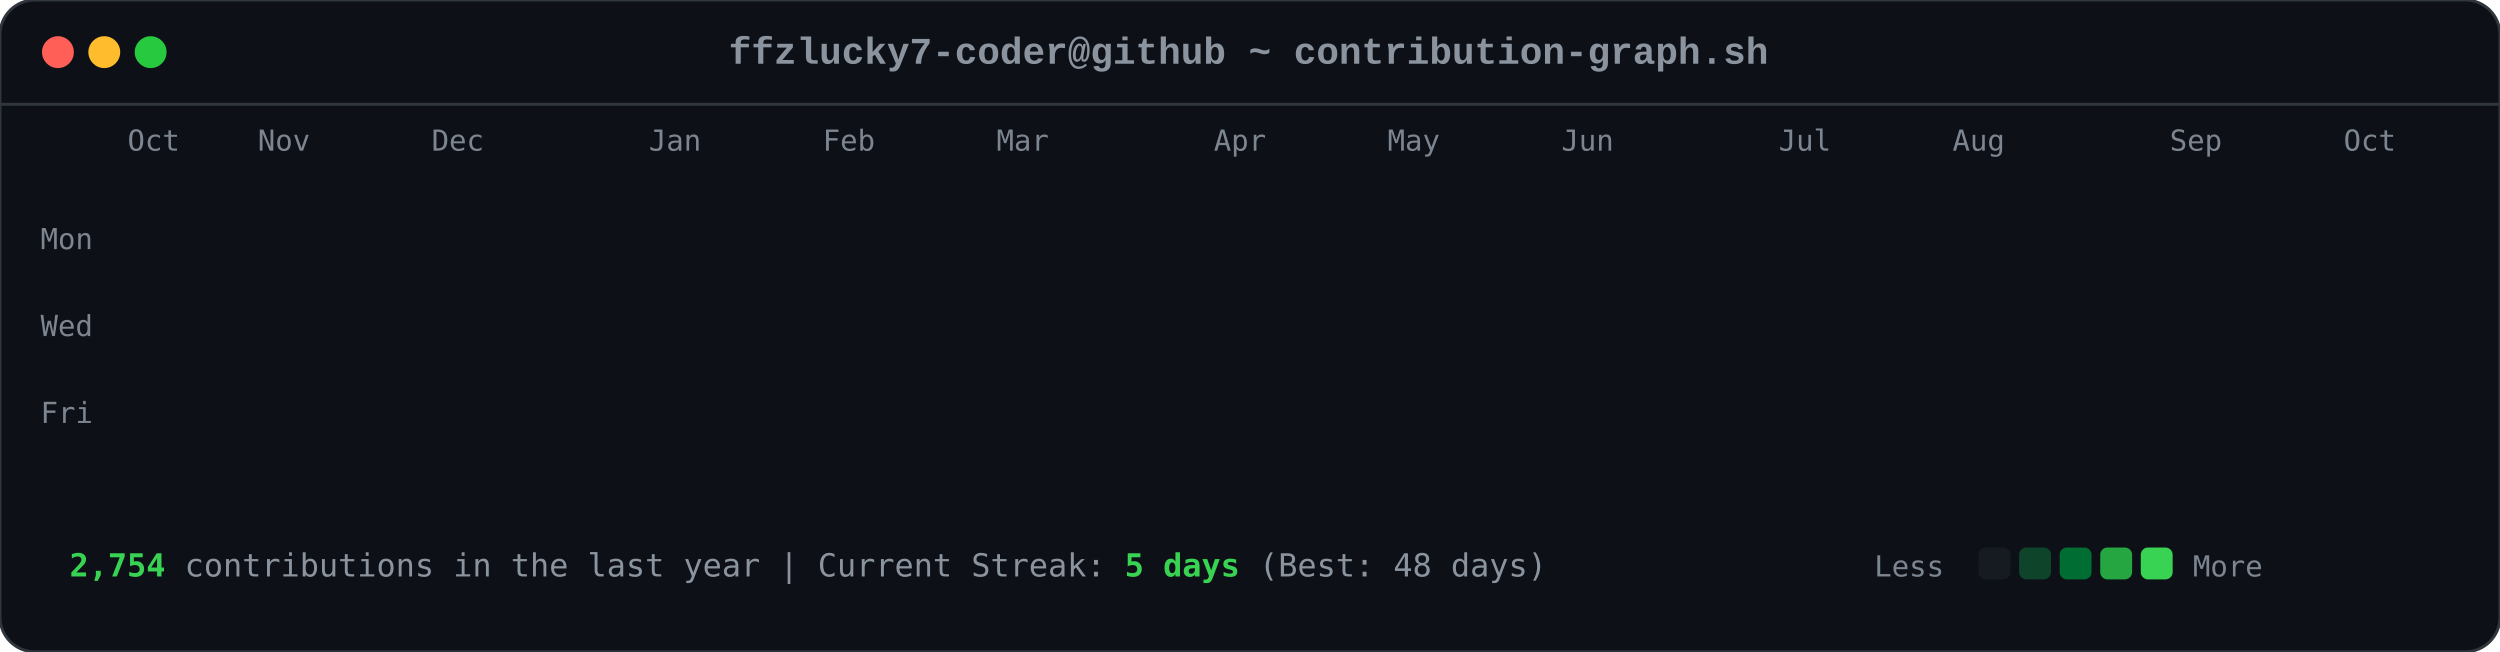
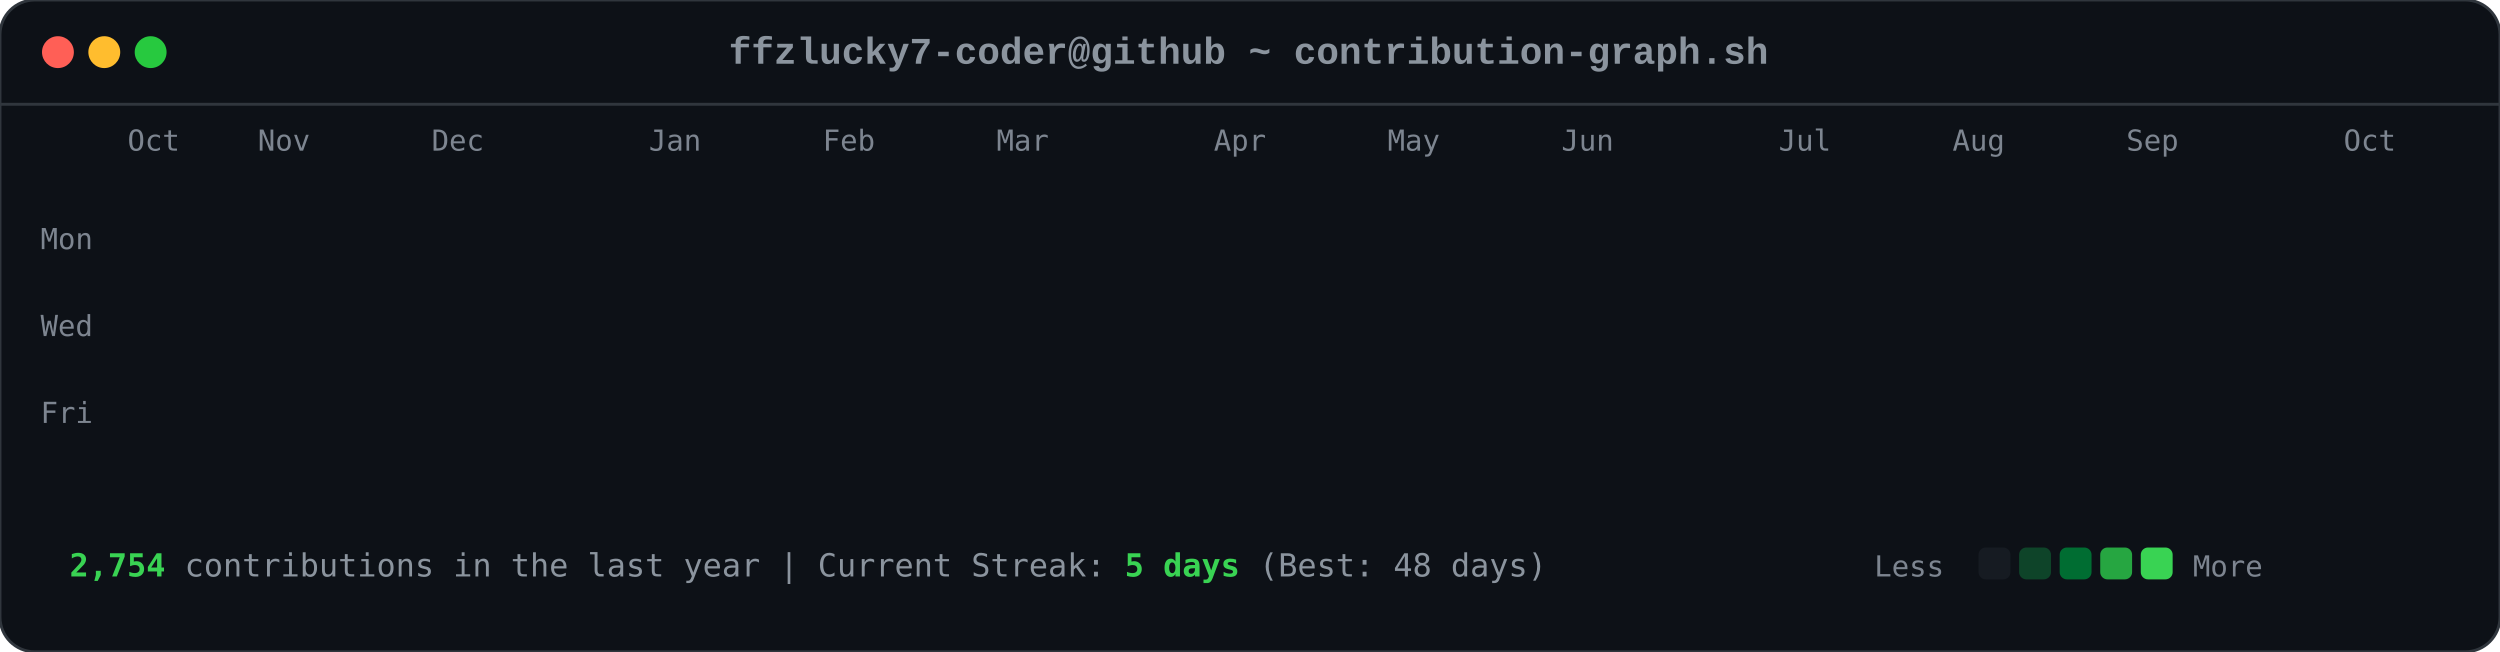
<svg xmlns="http://www.w3.org/2000/svg" viewBox="0 0 863 225" width="863" height="225">
  <style>

        .card-bg { fill: #0d1117; rx: 12px; ry: 12px; stroke: #30363d; stroke-width: 1px; }
        .font-mono { font-family: ui-monospace, SFMono-Regular, Consolas, 'Liberation Mono', Menlo, monospace; }
        .header-title { font-size: 13px; fill: #8b949e; font-weight: 600; }
        .axis-label { font-size: 10px; fill: #7d8590; font-family: ui-monospace, SFMono-Regular, Consolas, monospace; }
        .footer-text { font-size: 11px; fill: #8b949e; font-family: ui-monospace, SFMono-Regular, Consolas, monospace; }
        .stat-highlight { fill: #39d353; font-weight: 700; }
        
        .dot { rx: 6px; ry: 6px; }
        .dot-red { fill: #ff5f56; }
        .dot-yellow { fill: #ffbd2e; }
        .dot-green { fill: #27c93f; }
        
        .day-box {
            rx: 2.5px;
            ry: 2.5px;
            opacity: 0;
            animation: diagReveal 0.6s cubic-bezier(0.16, 1, 0.3, 1) forwards;
        }
        
        @keyframes diagReveal {
            0% { opacity: 0; transform: scale(0.2) translateY(-12px); }
            60% { opacity: 0.8; transform: scale(1.1) translateY(2px); }
            100% { opacity: 1; transform: scale(1) translateY(0); }
        }
    
</style>
  <rect width="863" height="225" class="card-bg" />
  <circle cx="20" cy="18" r="5.5" class="dot dot-red" />
  <circle cx="36" cy="18" r="5.5" class="dot dot-yellow" />
  <circle cx="52" cy="18" r="5.5" class="dot dot-green" />
  <text x="431" y="22" text-anchor="middle" class="font-mono header-title">ffzlucky7-coder@github ~ contribution-graph.sh</text>
  <line x1="0" y1="36" x2="863" y2="36" stroke="#30363d" stroke-width="1" />
  <text x="44" y="52" class="axis-label">Oct</text>
  <text x="89" y="52" class="axis-label">Nov</text>
  <text x="149" y="52" class="axis-label">Dec</text>
  <text x="224" y="52" class="axis-label">Jan</text>
  <text x="284" y="52" class="axis-label">Feb</text>
  <text x="344" y="52" class="axis-label">Mar</text>
  <text x="419" y="52" class="axis-label">Apr</text>
  <text x="479" y="52" class="axis-label">May</text>
  <text x="539" y="52" class="axis-label">Jun</text>
  <text x="614" y="52" class="axis-label">Jul</text>
  <text x="674" y="52" class="axis-label">Aug</text>
-   <text x="749" y="52" class="axis-label">Sep</text>
+   <text x="734" y="52" class="axis-label">Sep</text>
  <text x="809" y="52" class="axis-label">Oct</text>
  <text x="14" y="86" class="axis-label">Mon</text>
  <text x="14" y="116" class="axis-label">Wed</text>
  <text x="14" y="146" class="axis-label">Fri</text>
  <rect x="44" y="62" width="11" height="11" fill="#0e4429" class="day-box" style="animation-delay: 0.2s;" />
  <rect x="44" y="77" width="11" height="11" fill="#0e4429" class="day-box" style="animation-delay: 0.24s;" />
  <rect x="44" y="92" width="11" height="11" fill="#39d353" class="day-box" style="animation-delay: 0.28s;" />
  <rect x="44" y="107" width="11" height="11" fill="#0e4429" class="day-box" style="animation-delay: 0.32s;" />
  <rect x="44" y="122" width="11" height="11" fill="#26a641" class="day-box" style="animation-delay: 0.36s;" />
  <rect x="44" y="137" width="11" height="11" fill="#26a641" class="day-box" style="animation-delay: 0.4s;" />
  <rect x="44" y="152" width="11" height="11" fill="#26a641" class="day-box" style="animation-delay: 0.44s;" />
  <rect x="59" y="62" width="11" height="11" fill="#0e4429" class="day-box" style="animation-delay: 0.25s;" />
  <rect x="59" y="77" width="11" height="11" fill="#0e4429" class="day-box" style="animation-delay: 0.29s;" />
  <rect x="59" y="92" width="11" height="11" fill="#006d32" class="day-box" style="animation-delay: 0.33s;" />
  <rect x="59" y="107" width="11" height="11" fill="#161b22" class="day-box" style="animation-delay: 0.37s;" />
  <rect x="59" y="122" width="11" height="11" fill="#39d353" class="day-box" style="animation-delay: 0.41s;" />
  <rect x="59" y="137" width="11" height="11" fill="#69f0a0" class="day-box" style="animation-delay: 0.45s;" />
  <rect x="59" y="152" width="11" height="11" fill="#006d32" class="day-box" style="animation-delay: 0.49s;" />
  <rect x="74" y="62" width="11" height="11" fill="#26a641" class="day-box" style="animation-delay: 0.3s;" />
  <rect x="74" y="77" width="11" height="11" fill="#39d353" class="day-box" style="animation-delay: 0.34s;" />
  <rect x="74" y="92" width="11" height="11" fill="#161b22" class="day-box" style="animation-delay: 0.38s;" />
  <rect x="74" y="107" width="11" height="11" fill="#161b22" class="day-box" style="animation-delay: 0.42s;" />
  <rect x="74" y="122" width="11" height="11" fill="#006d32" class="day-box" style="animation-delay: 0.46s;" />
  <rect x="74" y="137" width="11" height="11" fill="#006d32" class="day-box" style="animation-delay: 0.5s;" />
  <rect x="74" y="152" width="11" height="11" fill="#26a641" class="day-box" style="animation-delay: 0.54s;" />
  <rect x="89" y="62" width="11" height="11" fill="#0e4429" class="day-box" style="animation-delay: 0.35s;" />
  <rect x="89" y="77" width="11" height="11" fill="#006d32" class="day-box" style="animation-delay: 0.39s;" />
  <rect x="89" y="92" width="11" height="11" fill="#39d353" class="day-box" style="animation-delay: 0.43s;" />
  <rect x="89" y="107" width="11" height="11" fill="#0e4429" class="day-box" style="animation-delay: 0.47s;" />
  <rect x="89" y="122" width="11" height="11" fill="#0e4429" class="day-box" style="animation-delay: 0.51s;" />
  <rect x="89" y="137" width="11" height="11" fill="#006d32" class="day-box" style="animation-delay: 0.55s;" />
  <rect x="89" y="152" width="11" height="11" fill="#0e4429" class="day-box" style="animation-delay: 0.59s;" />
  <rect x="104" y="62" width="11" height="11" fill="#006d32" class="day-box" style="animation-delay: 0.4s;" />
  <rect x="104" y="77" width="11" height="11" fill="#69f0a0" class="day-box" style="animation-delay: 0.44s;" />
  <rect x="104" y="92" width="11" height="11" fill="#0e4429" class="day-box" style="animation-delay: 0.48s;" />
  <rect x="104" y="107" width="11" height="11" fill="#161b22" class="day-box" style="animation-delay: 0.52s;" />
  <rect x="104" y="122" width="11" height="11" fill="#0e4429" class="day-box" style="animation-delay: 0.56s;" />
  <rect x="104" y="137" width="11" height="11" fill="#006d32" class="day-box" style="animation-delay: 0.6s;" />
  <rect x="104" y="152" width="11" height="11" fill="#69f0a0" class="day-box" style="animation-delay: 0.64s;" />
  <rect x="119" y="62" width="11" height="11" fill="#0e4429" class="day-box" style="animation-delay: 0.45s;" />
  <rect x="119" y="77" width="11" height="11" fill="#006d32" class="day-box" style="animation-delay: 0.49s;" />
  <rect x="119" y="92" width="11" height="11" fill="#006d32" class="day-box" style="animation-delay: 0.53s;" />
  <rect x="119" y="107" width="11" height="11" fill="#161b22" class="day-box" style="animation-delay: 0.57s;" />
  <rect x="119" y="122" width="11" height="11" fill="#26a641" class="day-box" style="animation-delay: 0.61s;" />
  <rect x="119" y="137" width="11" height="11" fill="#161b22" class="day-box" style="animation-delay: 0.65s;" />
  <rect x="119" y="152" width="11" height="11" fill="#26a641" class="day-box" style="animation-delay: 0.69s;" />
  <rect x="134" y="62" width="11" height="11" fill="#39d353" class="day-box" style="animation-delay: 0.5s;" />
  <rect x="134" y="77" width="11" height="11" fill="#006d32" class="day-box" style="animation-delay: 0.54s;" />
  <rect x="134" y="92" width="11" height="11" fill="#161b22" class="day-box" style="animation-delay: 0.58s;" />
  <rect x="134" y="107" width="11" height="11" fill="#161b22" class="day-box" style="animation-delay: 0.62s;" />
  <rect x="134" y="122" width="11" height="11" fill="#161b22" class="day-box" style="animation-delay: 0.66s;" />
  <rect x="134" y="137" width="11" height="11" fill="#0e4429" class="day-box" style="animation-delay: 0.7s;" />
  <rect x="134" y="152" width="11" height="11" fill="#006d32" class="day-box" style="animation-delay: 0.74s;" />
  <rect x="149" y="62" width="11" height="11" fill="#161b22" class="day-box" style="animation-delay: 0.55s;" />
  <rect x="149" y="77" width="11" height="11" fill="#0e4429" class="day-box" style="animation-delay: 0.59s;" />
  <rect x="149" y="92" width="11" height="11" fill="#161b22" class="day-box" style="animation-delay: 0.63s;" />
  <rect x="149" y="107" width="11" height="11" fill="#26a641" class="day-box" style="animation-delay: 0.67s;" />
  <rect x="149" y="122" width="11" height="11" fill="#161b22" class="day-box" style="animation-delay: 0.71s;" />
  <rect x="149" y="137" width="11" height="11" fill="#161b22" class="day-box" style="animation-delay: 0.75s;" />
  <rect x="149" y="152" width="11" height="11" fill="#26a641" class="day-box" style="animation-delay: 0.79s;" />
  <rect x="164" y="62" width="11" height="11" fill="#26a641" class="day-box" style="animation-delay: 0.6s;" />
  <rect x="164" y="77" width="11" height="11" fill="#26a641" class="day-box" style="animation-delay: 0.64s;" />
  <rect x="164" y="92" width="11" height="11" fill="#0e4429" class="day-box" style="animation-delay: 0.68s;" />
  <rect x="164" y="107" width="11" height="11" fill="#006d32" class="day-box" style="animation-delay: 0.72s;" />
  <rect x="164" y="122" width="11" height="11" fill="#26a641" class="day-box" style="animation-delay: 0.76s;" />
  <rect x="164" y="137" width="11" height="11" fill="#69f0a0" class="day-box" style="animation-delay: 0.8s;" />
  <rect x="164" y="152" width="11" height="11" fill="#006d32" class="day-box" style="animation-delay: 0.84s;" />
  <rect x="179" y="62" width="11" height="11" fill="#0e4429" class="day-box" style="animation-delay: 0.65s;" />
  <rect x="179" y="77" width="11" height="11" fill="#006d32" class="day-box" style="animation-delay: 0.69s;" />
  <rect x="179" y="92" width="11" height="11" fill="#0e4429" class="day-box" style="animation-delay: 0.73s;" />
  <rect x="179" y="107" width="11" height="11" fill="#006d32" class="day-box" style="animation-delay: 0.77s;" />
  <rect x="179" y="122" width="11" height="11" fill="#69f0a0" class="day-box" style="animation-delay: 0.81s;" />
  <rect x="179" y="137" width="11" height="11" fill="#26a641" class="day-box" style="animation-delay: 0.85s;" />
  <rect x="179" y="152" width="11" height="11" fill="#0e4429" class="day-box" style="animation-delay: 0.89s;" />
  <rect x="194" y="62" width="11" height="11" fill="#0e4429" class="day-box" style="animation-delay: 0.7s;" />
  <rect x="194" y="77" width="11" height="11" fill="#69f0a0" class="day-box" style="animation-delay: 0.74s;" />
  <rect x="194" y="92" width="11" height="11" fill="#39d353" class="day-box" style="animation-delay: 0.78s;" />
  <rect x="194" y="107" width="11" height="11" fill="#69f0a0" class="day-box" style="animation-delay: 0.82s;" />
  <rect x="194" y="122" width="11" height="11" fill="#161b22" class="day-box" style="animation-delay: 0.86s;" />
  <rect x="194" y="137" width="11" height="11" fill="#161b22" class="day-box" style="animation-delay: 0.9s;" />
  <rect x="194" y="152" width="11" height="11" fill="#161b22" class="day-box" style="animation-delay: 0.94s;" />
  <rect x="209" y="62" width="11" height="11" fill="#006d32" class="day-box" style="animation-delay: 0.75s;" />
  <rect x="209" y="77" width="11" height="11" fill="#161b22" class="day-box" style="animation-delay: 0.79s;" />
  <rect x="209" y="92" width="11" height="11" fill="#161b22" class="day-box" style="animation-delay: 0.83s;" />
  <rect x="209" y="107" width="11" height="11" fill="#0e4429" class="day-box" style="animation-delay: 0.87s;" />
  <rect x="209" y="122" width="11" height="11" fill="#39d353" class="day-box" style="animation-delay: 0.91s;" />
  <rect x="209" y="137" width="11" height="11" fill="#26a641" class="day-box" style="animation-delay: 0.95s;" />
  <rect x="209" y="152" width="11" height="11" fill="#006d32" class="day-box" style="animation-delay: 0.99s;" />
  <rect x="224" y="62" width="11" height="11" fill="#26a641" class="day-box" style="animation-delay: 0.8s;" />
  <rect x="224" y="77" width="11" height="11" fill="#26a641" class="day-box" style="animation-delay: 0.84s;" />
  <rect x="224" y="92" width="11" height="11" fill="#26a641" class="day-box" style="animation-delay: 0.88s;" />
  <rect x="224" y="107" width="11" height="11" fill="#0e4429" class="day-box" style="animation-delay: 0.92s;" />
  <rect x="224" y="122" width="11" height="11" fill="#69f0a0" class="day-box" style="animation-delay: 0.96s;" />
  <rect x="224" y="137" width="11" height="11" fill="#0e4429" class="day-box" style="animation-delay: 1.0s;" />
  <rect x="224" y="152" width="11" height="11" fill="#26a641" class="day-box" style="animation-delay: 1.04s;" />
  <rect x="239" y="62" width="11" height="11" fill="#161b22" class="day-box" style="animation-delay: 0.85s;" />
  <rect x="239" y="77" width="11" height="11" fill="#26a641" class="day-box" style="animation-delay: 0.89s;" />
  <rect x="239" y="92" width="11" height="11" fill="#0e4429" class="day-box" style="animation-delay: 0.93s;" />
  <rect x="239" y="107" width="11" height="11" fill="#69f0a0" class="day-box" style="animation-delay: 0.97s;" />
  <rect x="239" y="122" width="11" height="11" fill="#26a641" class="day-box" style="animation-delay: 1.01s;" />
  <rect x="239" y="137" width="11" height="11" fill="#006d32" class="day-box" style="animation-delay: 1.05s;" />
  <rect x="239" y="152" width="11" height="11" fill="#006d32" class="day-box" style="animation-delay: 1.09s;" />
  <rect x="254" y="62" width="11" height="11" fill="#161b22" class="day-box" style="animation-delay: 0.9s;" />
  <rect x="254" y="77" width="11" height="11" fill="#0e4429" class="day-box" style="animation-delay: 0.94s;" />
  <rect x="254" y="92" width="11" height="11" fill="#69f0a0" class="day-box" style="animation-delay: 0.98s;" />
  <rect x="254" y="107" width="11" height="11" fill="#26a641" class="day-box" style="animation-delay: 1.02s;" />
  <rect x="254" y="122" width="11" height="11" fill="#161b22" class="day-box" style="animation-delay: 1.06s;" />
  <rect x="254" y="137" width="11" height="11" fill="#0e4429" class="day-box" style="animation-delay: 1.1s;" />
  <rect x="254" y="152" width="11" height="11" fill="#0e4429" class="day-box" style="animation-delay: 1.14s;" />
  <rect x="269" y="62" width="11" height="11" fill="#26a641" class="day-box" style="animation-delay: 0.95s;" />
  <rect x="269" y="77" width="11" height="11" fill="#39d353" class="day-box" style="animation-delay: 0.99s;" />
  <rect x="269" y="92" width="11" height="11" fill="#69f0a0" class="day-box" style="animation-delay: 1.03s;" />
  <rect x="269" y="107" width="11" height="11" fill="#006d32" class="day-box" style="animation-delay: 1.07s;" />
  <rect x="269" y="122" width="11" height="11" fill="#006d32" class="day-box" style="animation-delay: 1.11s;" />
  <rect x="269" y="137" width="11" height="11" fill="#006d32" class="day-box" style="animation-delay: 1.15s;" />
  <rect x="269" y="152" width="11" height="11" fill="#006d32" class="day-box" style="animation-delay: 1.19s;" />
  <rect x="284" y="62" width="11" height="11" fill="#69f0a0" class="day-box" style="animation-delay: 1.0s;" />
  <rect x="284" y="77" width="11" height="11" fill="#39d353" class="day-box" style="animation-delay: 1.04s;" />
  <rect x="284" y="92" width="11" height="11" fill="#0e4429" class="day-box" style="animation-delay: 1.08s;" />
  <rect x="284" y="107" width="11" height="11" fill="#161b22" class="day-box" style="animation-delay: 1.12s;" />
  <rect x="284" y="122" width="11" height="11" fill="#39d353" class="day-box" style="animation-delay: 1.16s;" />
  <rect x="284" y="137" width="11" height="11" fill="#006d32" class="day-box" style="animation-delay: 1.2s;" />
  <rect x="284" y="152" width="11" height="11" fill="#26a641" class="day-box" style="animation-delay: 1.24s;" />
  <rect x="299" y="62" width="11" height="11" fill="#161b22" class="day-box" style="animation-delay: 1.05s;" />
  <rect x="299" y="77" width="11" height="11" fill="#69f0a0" class="day-box" style="animation-delay: 1.09s;" />
  <rect x="299" y="92" width="11" height="11" fill="#161b22" class="day-box" style="animation-delay: 1.13s;" />
  <rect x="299" y="107" width="11" height="11" fill="#161b22" class="day-box" style="animation-delay: 1.17s;" />
  <rect x="299" y="122" width="11" height="11" fill="#39d353" class="day-box" style="animation-delay: 1.21s;" />
  <rect x="299" y="137" width="11" height="11" fill="#69f0a0" class="day-box" style="animation-delay: 1.25s;" />
  <rect x="299" y="152" width="11" height="11" fill="#39d353" class="day-box" style="animation-delay: 1.29s;" />
  <rect x="314" y="62" width="11" height="11" fill="#39d353" class="day-box" style="animation-delay: 1.1s;" />
  <rect x="314" y="77" width="11" height="11" fill="#0e4429" class="day-box" style="animation-delay: 1.14s;" />
  <rect x="314" y="92" width="11" height="11" fill="#39d353" class="day-box" style="animation-delay: 1.18s;" />
  <rect x="314" y="107" width="11" height="11" fill="#39d353" class="day-box" style="animation-delay: 1.22s;" />
  <rect x="314" y="122" width="11" height="11" fill="#26a641" class="day-box" style="animation-delay: 1.26s;" />
  <rect x="314" y="137" width="11" height="11" fill="#39d353" class="day-box" style="animation-delay: 1.3s;" />
  <rect x="314" y="152" width="11" height="11" fill="#26a641" class="day-box" style="animation-delay: 1.34s;" />
  <rect x="329" y="62" width="11" height="11" fill="#161b22" class="day-box" style="animation-delay: 1.15s;" />
  <rect x="329" y="77" width="11" height="11" fill="#69f0a0" class="day-box" style="animation-delay: 1.19s;" />
  <rect x="329" y="92" width="11" height="11" fill="#69f0a0" class="day-box" style="animation-delay: 1.23s;" />
  <rect x="329" y="107" width="11" height="11" fill="#006d32" class="day-box" style="animation-delay: 1.27s;" />
  <rect x="329" y="122" width="11" height="11" fill="#69f0a0" class="day-box" style="animation-delay: 1.31s;" />
  <rect x="329" y="137" width="11" height="11" fill="#26a641" class="day-box" style="animation-delay: 1.35s;" />
  <rect x="329" y="152" width="11" height="11" fill="#006d32" class="day-box" style="animation-delay: 1.39s;" />
  <rect x="344" y="62" width="11" height="11" fill="#0e4429" class="day-box" style="animation-delay: 1.2s;" />
  <rect x="344" y="77" width="11" height="11" fill="#26a641" class="day-box" style="animation-delay: 1.24s;" />
  <rect x="344" y="92" width="11" height="11" fill="#006d32" class="day-box" style="animation-delay: 1.28s;" />
  <rect x="344" y="107" width="11" height="11" fill="#006d32" class="day-box" style="animation-delay: 1.32s;" />
  <rect x="344" y="122" width="11" height="11" fill="#0e4429" class="day-box" style="animation-delay: 1.36s;" />
  <rect x="344" y="137" width="11" height="11" fill="#69f0a0" class="day-box" style="animation-delay: 1.4s;" />
  <rect x="344" y="152" width="11" height="11" fill="#39d353" class="day-box" style="animation-delay: 1.44s;" />
  <rect x="359" y="62" width="11" height="11" fill="#006d32" class="day-box" style="animation-delay: 1.25s;" />
  <rect x="359" y="77" width="11" height="11" fill="#006d32" class="day-box" style="animation-delay: 1.29s;" />
  <rect x="359" y="92" width="11" height="11" fill="#39d353" class="day-box" style="animation-delay: 1.33s;" />
  <rect x="359" y="107" width="11" height="11" fill="#006d32" class="day-box" style="animation-delay: 1.37s;" />
  <rect x="359" y="122" width="11" height="11" fill="#69f0a0" class="day-box" style="animation-delay: 1.41s;" />
  <rect x="359" y="137" width="11" height="11" fill="#006d32" class="day-box" style="animation-delay: 1.45s;" />
  <rect x="359" y="152" width="11" height="11" fill="#0e4429" class="day-box" style="animation-delay: 1.49s;" />
  <rect x="374" y="62" width="11" height="11" fill="#39d353" class="day-box" style="animation-delay: 1.3s;" />
  <rect x="374" y="77" width="11" height="11" fill="#26a641" class="day-box" style="animation-delay: 1.34s;" />
  <rect x="374" y="92" width="11" height="11" fill="#006d32" class="day-box" style="animation-delay: 1.38s;" />
  <rect x="374" y="107" width="11" height="11" fill="#26a641" class="day-box" style="animation-delay: 1.42s;" />
  <rect x="374" y="122" width="11" height="11" fill="#161b22" class="day-box" style="animation-delay: 1.46s;" />
  <rect x="374" y="137" width="11" height="11" fill="#161b22" class="day-box" style="animation-delay: 1.5s;" />
  <rect x="374" y="152" width="11" height="11" fill="#161b22" class="day-box" style="animation-delay: 1.54s;" />
  <rect x="389" y="62" width="11" height="11" fill="#006d32" class="day-box" style="animation-delay: 1.35s;" />
  <rect x="389" y="77" width="11" height="11" fill="#006d32" class="day-box" style="animation-delay: 1.39s;" />
  <rect x="389" y="92" width="11" height="11" fill="#39d353" class="day-box" style="animation-delay: 1.43s;" />
  <rect x="389" y="107" width="11" height="11" fill="#161b22" class="day-box" style="animation-delay: 1.47s;" />
  <rect x="389" y="122" width="11" height="11" fill="#161b22" class="day-box" style="animation-delay: 1.51s;" />
  <rect x="389" y="137" width="11" height="11" fill="#26a641" class="day-box" style="animation-delay: 1.55s;" />
  <rect x="389" y="152" width="11" height="11" fill="#161b22" class="day-box" style="animation-delay: 1.59s;" />
  <rect x="404" y="62" width="11" height="11" fill="#39d353" class="day-box" style="animation-delay: 1.4s;" />
  <rect x="404" y="77" width="11" height="11" fill="#39d353" class="day-box" style="animation-delay: 1.44s;" />
  <rect x="404" y="92" width="11" height="11" fill="#26a641" class="day-box" style="animation-delay: 1.48s;" />
  <rect x="404" y="107" width="11" height="11" fill="#0e4429" class="day-box" style="animation-delay: 1.52s;" />
  <rect x="404" y="122" width="11" height="11" fill="#006d32" class="day-box" style="animation-delay: 1.56s;" />
  <rect x="404" y="137" width="11" height="11" fill="#006d32" class="day-box" style="animation-delay: 1.6s;" />
  <rect x="404" y="152" width="11" height="11" fill="#0e4429" class="day-box" style="animation-delay: 1.64s;" />
  <rect x="419" y="62" width="11" height="11" fill="#006d32" class="day-box" style="animation-delay: 1.45s;" />
  <rect x="419" y="77" width="11" height="11" fill="#006d32" class="day-box" style="animation-delay: 1.49s;" />
  <rect x="419" y="92" width="11" height="11" fill="#161b22" class="day-box" style="animation-delay: 1.53s;" />
  <rect x="419" y="107" width="11" height="11" fill="#006d32" class="day-box" style="animation-delay: 1.57s;" />
  <rect x="419" y="122" width="11" height="11" fill="#161b22" class="day-box" style="animation-delay: 1.61s;" />
  <rect x="419" y="137" width="11" height="11" fill="#006d32" class="day-box" style="animation-delay: 1.65s;" />
  <rect x="419" y="152" width="11" height="11" fill="#26a641" class="day-box" style="animation-delay: 1.69s;" />
  <rect x="434" y="62" width="11" height="11" fill="#006d32" class="day-box" style="animation-delay: 1.5s;" />
  <rect x="434" y="77" width="11" height="11" fill="#006d32" class="day-box" style="animation-delay: 1.54s;" />
  <rect x="434" y="92" width="11" height="11" fill="#39d353" class="day-box" style="animation-delay: 1.58s;" />
  <rect x="434" y="107" width="11" height="11" fill="#161b22" class="day-box" style="animation-delay: 1.62s;" />
  <rect x="434" y="122" width="11" height="11" fill="#69f0a0" class="day-box" style="animation-delay: 1.66s;" />
  <rect x="434" y="137" width="11" height="11" fill="#006d32" class="day-box" style="animation-delay: 1.7s;" />
  <rect x="434" y="152" width="11" height="11" fill="#006d32" class="day-box" style="animation-delay: 1.74s;" />
  <rect x="449" y="62" width="11" height="11" fill="#006d32" class="day-box" style="animation-delay: 1.55s;" />
  <rect x="449" y="77" width="11" height="11" fill="#69f0a0" class="day-box" style="animation-delay: 1.59s;" />
  <rect x="449" y="92" width="11" height="11" fill="#0e4429" class="day-box" style="animation-delay: 1.63s;" />
  <rect x="449" y="107" width="11" height="11" fill="#0e4429" class="day-box" style="animation-delay: 1.67s;" />
  <rect x="449" y="122" width="11" height="11" fill="#0e4429" class="day-box" style="animation-delay: 1.71s;" />
  <rect x="449" y="137" width="11" height="11" fill="#69f0a0" class="day-box" style="animation-delay: 1.75s;" />
  <rect x="449" y="152" width="11" height="11" fill="#161b22" class="day-box" style="animation-delay: 1.79s;" />
  <rect x="464" y="62" width="11" height="11" fill="#006d32" class="day-box" style="animation-delay: 1.6s;" />
  <rect x="464" y="77" width="11" height="11" fill="#26a641" class="day-box" style="animation-delay: 1.64s;" />
  <rect x="464" y="92" width="11" height="11" fill="#006d32" class="day-box" style="animation-delay: 1.68s;" />
  <rect x="464" y="107" width="11" height="11" fill="#26a641" class="day-box" style="animation-delay: 1.72s;" />
  <rect x="464" y="122" width="11" height="11" fill="#0e4429" class="day-box" style="animation-delay: 1.76s;" />
  <rect x="464" y="137" width="11" height="11" fill="#0e4429" class="day-box" style="animation-delay: 1.8s;" />
  <rect x="464" y="152" width="11" height="11" fill="#69f0a0" class="day-box" style="animation-delay: 1.84s;" />
  <rect x="479" y="62" width="11" height="11" fill="#26a641" class="day-box" style="animation-delay: 1.65s;" />
  <rect x="479" y="77" width="11" height="11" fill="#39d353" class="day-box" style="animation-delay: 1.69s;" />
  <rect x="479" y="92" width="11" height="11" fill="#39d353" class="day-box" style="animation-delay: 1.73s;" />
  <rect x="479" y="107" width="11" height="11" fill="#26a641" class="day-box" style="animation-delay: 1.77s;" />
  <rect x="479" y="122" width="11" height="11" fill="#006d32" class="day-box" style="animation-delay: 1.81s;" />
  <rect x="479" y="137" width="11" height="11" fill="#26a641" class="day-box" style="animation-delay: 1.85s;" />
  <rect x="479" y="152" width="11" height="11" fill="#161b22" class="day-box" style="animation-delay: 1.89s;" />
  <rect x="494" y="62" width="11" height="11" fill="#161b22" class="day-box" style="animation-delay: 1.7s;" />
  <rect x="494" y="77" width="11" height="11" fill="#69f0a0" class="day-box" style="animation-delay: 1.74s;" />
  <rect x="494" y="92" width="11" height="11" fill="#006d32" class="day-box" style="animation-delay: 1.78s;" />
  <rect x="494" y="107" width="11" height="11" fill="#69f0a0" class="day-box" style="animation-delay: 1.82s;" />
  <rect x="494" y="122" width="11" height="11" fill="#39d353" class="day-box" style="animation-delay: 1.86s;" />
  <rect x="494" y="137" width="11" height="11" fill="#006d32" class="day-box" style="animation-delay: 1.9s;" />
  <rect x="494" y="152" width="11" height="11" fill="#006d32" class="day-box" style="animation-delay: 1.94s;" />
  <rect x="509" y="62" width="11" height="11" fill="#26a641" class="day-box" style="animation-delay: 1.75s;" />
  <rect x="509" y="77" width="11" height="11" fill="#39d353" class="day-box" style="animation-delay: 1.79s;" />
  <rect x="509" y="92" width="11" height="11" fill="#006d32" class="day-box" style="animation-delay: 1.83s;" />
  <rect x="509" y="107" width="11" height="11" fill="#39d353" class="day-box" style="animation-delay: 1.87s;" />
  <rect x="509" y="122" width="11" height="11" fill="#26a641" class="day-box" style="animation-delay: 1.91s;" />
  <rect x="509" y="137" width="11" height="11" fill="#26a641" class="day-box" style="animation-delay: 1.95s;" />
  <rect x="509" y="152" width="11" height="11" fill="#006d32" class="day-box" style="animation-delay: 1.99s;" />
  <rect x="524" y="62" width="11" height="11" fill="#006d32" class="day-box" style="animation-delay: 1.8s;" />
  <rect x="524" y="77" width="11" height="11" fill="#006d32" class="day-box" style="animation-delay: 1.84s;" />
  <rect x="524" y="92" width="11" height="11" fill="#26a641" class="day-box" style="animation-delay: 1.88s;" />
  <rect x="524" y="107" width="11" height="11" fill="#006d32" class="day-box" style="animation-delay: 1.92s;" />
  <rect x="524" y="122" width="11" height="11" fill="#006d32" class="day-box" style="animation-delay: 1.96s;" />
  <rect x="524" y="137" width="11" height="11" fill="#0e4429" class="day-box" style="animation-delay: 2.0s;" />
  <rect x="524" y="152" width="11" height="11" fill="#26a641" class="day-box" style="animation-delay: 2.04s;" />
  <rect x="539" y="62" width="11" height="11" fill="#26a641" class="day-box" style="animation-delay: 1.85s;" />
  <rect x="539" y="77" width="11" height="11" fill="#69f0a0" class="day-box" style="animation-delay: 1.89s;" />
  <rect x="539" y="92" width="11" height="11" fill="#161b22" class="day-box" style="animation-delay: 1.93s;" />
  <rect x="539" y="107" width="11" height="11" fill="#161b22" class="day-box" style="animation-delay: 1.97s;" />
  <rect x="539" y="122" width="11" height="11" fill="#006d32" class="day-box" style="animation-delay: 2.01s;" />
  <rect x="539" y="137" width="11" height="11" fill="#26a641" class="day-box" style="animation-delay: 2.05s;" />
  <rect x="539" y="152" width="11" height="11" fill="#0e4429" class="day-box" style="animation-delay: 2.09s;" />
  <rect x="554" y="62" width="11" height="11" fill="#0e4429" class="day-box" style="animation-delay: 1.9s;" />
  <rect x="554" y="77" width="11" height="11" fill="#0e4429" class="day-box" style="animation-delay: 1.94s;" />
  <rect x="554" y="92" width="11" height="11" fill="#006d32" class="day-box" style="animation-delay: 1.98s;" />
  <rect x="554" y="107" width="11" height="11" fill="#161b22" class="day-box" style="animation-delay: 2.02s;" />
  <rect x="554" y="122" width="11" height="11" fill="#39d353" class="day-box" style="animation-delay: 2.06s;" />
  <rect x="554" y="137" width="11" height="11" fill="#161b22" class="day-box" style="animation-delay: 2.1s;" />
  <rect x="554" y="152" width="11" height="11" fill="#0e4429" class="day-box" style="animation-delay: 2.14s;" />
  <rect x="569" y="62" width="11" height="11" fill="#39d353" class="day-box" style="animation-delay: 1.95s;" />
  <rect x="569" y="77" width="11" height="11" fill="#006d32" class="day-box" style="animation-delay: 1.99s;" />
  <rect x="569" y="92" width="11" height="11" fill="#39d353" class="day-box" style="animation-delay: 2.03s;" />
  <rect x="569" y="107" width="11" height="11" fill="#006d32" class="day-box" style="animation-delay: 2.07s;" />
  <rect x="569" y="122" width="11" height="11" fill="#26a641" class="day-box" style="animation-delay: 2.11s;" />
  <rect x="569" y="137" width="11" height="11" fill="#26a641" class="day-box" style="animation-delay: 2.15s;" />
  <rect x="569" y="152" width="11" height="11" fill="#161b22" class="day-box" style="animation-delay: 2.19s;" />
  <rect x="584" y="62" width="11" height="11" fill="#006d32" class="day-box" style="animation-delay: 2.0s;" />
  <rect x="584" y="77" width="11" height="11" fill="#0e4429" class="day-box" style="animation-delay: 2.04s;" />
  <rect x="584" y="92" width="11" height="11" fill="#006d32" class="day-box" style="animation-delay: 2.08s;" />
  <rect x="584" y="107" width="11" height="11" fill="#006d32" class="day-box" style="animation-delay: 2.12s;" />
  <rect x="584" y="122" width="11" height="11" fill="#006d32" class="day-box" style="animation-delay: 2.16s;" />
  <rect x="584" y="137" width="11" height="11" fill="#161b22" class="day-box" style="animation-delay: 2.2s;" />
  <rect x="584" y="152" width="11" height="11" fill="#26a641" class="day-box" style="animation-delay: 2.24s;" />
  <rect x="599" y="62" width="11" height="11" fill="#26a641" class="day-box" style="animation-delay: 2.05s;" />
  <rect x="599" y="77" width="11" height="11" fill="#161b22" class="day-box" style="animation-delay: 2.09s;" />
  <rect x="599" y="92" width="11" height="11" fill="#161b22" class="day-box" style="animation-delay: 2.13s;" />
  <rect x="599" y="107" width="11" height="11" fill="#0e4429" class="day-box" style="animation-delay: 2.17s;" />
  <rect x="599" y="122" width="11" height="11" fill="#39d353" class="day-box" style="animation-delay: 2.21s;" />
  <rect x="599" y="137" width="11" height="11" fill="#006d32" class="day-box" style="animation-delay: 2.25s;" />
  <rect x="599" y="152" width="11" height="11" fill="#69f0a0" class="day-box" style="animation-delay: 2.29s;" />
  <rect x="614" y="62" width="11" height="11" fill="#26a641" class="day-box" style="animation-delay: 2.1s;" />
  <rect x="614" y="77" width="11" height="11" fill="#26a641" class="day-box" style="animation-delay: 2.14s;" />
  <rect x="614" y="92" width="11" height="11" fill="#69f0a0" class="day-box" style="animation-delay: 2.18s;" />
  <rect x="614" y="107" width="11" height="11" fill="#161b22" class="day-box" style="animation-delay: 2.22s;" />
  <rect x="614" y="122" width="11" height="11" fill="#006d32" class="day-box" style="animation-delay: 2.26s;" />
  <rect x="614" y="137" width="11" height="11" fill="#0e4429" class="day-box" style="animation-delay: 2.3s;" />
  <rect x="614" y="152" width="11" height="11" fill="#161b22" class="day-box" style="animation-delay: 2.34s;" />
  <rect x="629" y="62" width="11" height="11" fill="#26a641" class="day-box" style="animation-delay: 2.15s;" />
  <rect x="629" y="77" width="11" height="11" fill="#161b22" class="day-box" style="animation-delay: 2.19s;" />
  <rect x="629" y="92" width="11" height="11" fill="#006d32" class="day-box" style="animation-delay: 2.23s;" />
  <rect x="629" y="107" width="11" height="11" fill="#39d353" class="day-box" style="animation-delay: 2.27s;" />
  <rect x="629" y="122" width="11" height="11" fill="#006d32" class="day-box" style="animation-delay: 2.31s;" />
  <rect x="629" y="137" width="11" height="11" fill="#26a641" class="day-box" style="animation-delay: 2.35s;" />
  <rect x="629" y="152" width="11" height="11" fill="#006d32" class="day-box" style="animation-delay: 2.39s;" />
  <rect x="644" y="62" width="11" height="11" fill="#161b22" class="day-box" style="animation-delay: 2.2s;" />
  <rect x="644" y="77" width="11" height="11" fill="#26a641" class="day-box" style="animation-delay: 2.24s;" />
  <rect x="644" y="92" width="11" height="11" fill="#26a641" class="day-box" style="animation-delay: 2.28s;" />
  <rect x="644" y="107" width="11" height="11" fill="#26a641" class="day-box" style="animation-delay: 2.32s;" />
  <rect x="644" y="122" width="11" height="11" fill="#39d353" class="day-box" style="animation-delay: 2.36s;" />
  <rect x="644" y="137" width="11" height="11" fill="#0e4429" class="day-box" style="animation-delay: 2.4s;" />
  <rect x="644" y="152" width="11" height="11" fill="#26a641" class="day-box" style="animation-delay: 2.44s;" />
  <rect x="659" y="62" width="11" height="11" fill="#26a641" class="day-box" style="animation-delay: 2.25s;" />
  <rect x="659" y="77" width="11" height="11" fill="#006d32" class="day-box" style="animation-delay: 2.29s;" />
  <rect x="659" y="92" width="11" height="11" fill="#0e4429" class="day-box" style="animation-delay: 2.33s;" />
  <rect x="659" y="107" width="11" height="11" fill="#0e4429" class="day-box" style="animation-delay: 2.37s;" />
  <rect x="659" y="122" width="11" height="11" fill="#26a641" class="day-box" style="animation-delay: 2.41s;" />
  <rect x="659" y="137" width="11" height="11" fill="#006d32" class="day-box" style="animation-delay: 2.45s;" />
  <rect x="659" y="152" width="11" height="11" fill="#26a641" class="day-box" style="animation-delay: 2.49s;" />
  <rect x="674" y="62" width="11" height="11" fill="#26a641" class="day-box" style="animation-delay: 2.3s;" />
  <rect x="674" y="77" width="11" height="11" fill="#161b22" class="day-box" style="animation-delay: 2.34s;" />
  <rect x="674" y="92" width="11" height="11" fill="#39d353" class="day-box" style="animation-delay: 2.38s;" />
  <rect x="674" y="107" width="11" height="11" fill="#39d353" class="day-box" style="animation-delay: 2.42s;" />
  <rect x="674" y="122" width="11" height="11" fill="#161b22" class="day-box" style="animation-delay: 2.46s;" />
  <rect x="674" y="137" width="11" height="11" fill="#006d32" class="day-box" style="animation-delay: 2.5s;" />
  <rect x="674" y="152" width="11" height="11" fill="#161b22" class="day-box" style="animation-delay: 2.54s;" />
  <rect x="689" y="62" width="11" height="11" fill="#006d32" class="day-box" style="animation-delay: 2.35s;" />
  <rect x="689" y="77" width="11" height="11" fill="#26a641" class="day-box" style="animation-delay: 2.39s;" />
  <rect x="689" y="92" width="11" height="11" fill="#161b22" class="day-box" style="animation-delay: 2.43s;" />
  <rect x="689" y="107" width="11" height="11" fill="#161b22" class="day-box" style="animation-delay: 2.47s;" />
  <rect x="689" y="122" width="11" height="11" fill="#161b22" class="day-box" style="animation-delay: 2.51s;" />
  <rect x="689" y="137" width="11" height="11" fill="#006d32" class="day-box" style="animation-delay: 2.55s;" />
  <rect x="689" y="152" width="11" height="11" fill="#26a641" class="day-box" style="animation-delay: 2.59s;" />
  <rect x="704" y="62" width="11" height="11" fill="#26a641" class="day-box" style="animation-delay: 2.4s;" />
  <rect x="704" y="77" width="11" height="11" fill="#0e4429" class="day-box" style="animation-delay: 2.44s;" />
  <rect x="704" y="92" width="11" height="11" fill="#161b22" class="day-box" style="animation-delay: 2.48s;" />
  <rect x="704" y="107" width="11" height="11" fill="#161b22" class="day-box" style="animation-delay: 2.52s;" />
  <rect x="704" y="122" width="11" height="11" fill="#26a641" class="day-box" style="animation-delay: 2.56s;" />
  <rect x="704" y="137" width="11" height="11" fill="#0e4429" class="day-box" style="animation-delay: 2.6s;" />
  <rect x="704" y="152" width="11" height="11" fill="#39d353" class="day-box" style="animation-delay: 2.64s;" />
  <rect x="719" y="62" width="11" height="11" fill="#26a641" class="day-box" style="animation-delay: 2.45s;" />
  <rect x="719" y="77" width="11" height="11" fill="#161b22" class="day-box" style="animation-delay: 2.49s;" />
  <rect x="719" y="92" width="11" height="11" fill="#161b22" class="day-box" style="animation-delay: 2.53s;" />
  <rect x="719" y="107" width="11" height="11" fill="#161b22" class="day-box" style="animation-delay: 2.57s;" />
  <rect x="719" y="122" width="11" height="11" fill="#006d32" class="day-box" style="animation-delay: 2.61s;" />
  <rect x="719" y="137" width="11" height="11" fill="#161b22" class="day-box" style="animation-delay: 2.65s;" />
  <rect x="719" y="152" width="11" height="11" fill="#0e4429" class="day-box" style="animation-delay: 2.69s;" />
  <rect x="734" y="62" width="11" height="11" fill="#161b22" class="day-box" style="animation-delay: 2.5s;" />
  <rect x="734" y="77" width="11" height="11" fill="#006d32" class="day-box" style="animation-delay: 2.54s;" />
  <rect x="734" y="92" width="11" height="11" fill="#26a641" class="day-box" style="animation-delay: 2.58s;" />
  <rect x="734" y="107" width="11" height="11" fill="#26a641" class="day-box" style="animation-delay: 2.62s;" />
  <rect x="734" y="122" width="11" height="11" fill="#39d353" class="day-box" style="animation-delay: 2.66s;" />
  <rect x="734" y="137" width="11" height="11" fill="#006d32" class="day-box" style="animation-delay: 2.7s;" />
  <rect x="734" y="152" width="11" height="11" fill="#26a641" class="day-box" style="animation-delay: 2.74s;" />
  <rect x="749" y="62" width="11" height="11" fill="#0e4429" class="day-box" style="animation-delay: 2.55s;" />
  <rect x="749" y="77" width="11" height="11" fill="#006d32" class="day-box" style="animation-delay: 2.59s;" />
  <rect x="749" y="92" width="11" height="11" fill="#26a641" class="day-box" style="animation-delay: 2.63s;" />
  <rect x="749" y="107" width="11" height="11" fill="#0e4429" class="day-box" style="animation-delay: 2.67s;" />
  <rect x="749" y="122" width="11" height="11" fill="#161b22" class="day-box" style="animation-delay: 2.71s;" />
  <rect x="749" y="137" width="11" height="11" fill="#0e4429" class="day-box" style="animation-delay: 2.75s;" />
  <rect x="749" y="152" width="11" height="11" fill="#161b22" class="day-box" style="animation-delay: 2.79s;" />
  <rect x="764" y="62" width="11" height="11" fill="#161b22" class="day-box" style="animation-delay: 2.6s;" />
  <rect x="764" y="77" width="11" height="11" fill="#69f0a0" class="day-box" style="animation-delay: 2.64s;" />
  <rect x="764" y="92" width="11" height="11" fill="#006d32" class="day-box" style="animation-delay: 2.68s;" />
  <rect x="764" y="107" width="11" height="11" fill="#161b22" class="day-box" style="animation-delay: 2.72s;" />
  <rect x="764" y="122" width="11" height="11" fill="#006d32" class="day-box" style="animation-delay: 2.76s;" />
  <rect x="764" y="137" width="11" height="11" fill="#69f0a0" class="day-box" style="animation-delay: 2.8s;" />
  <rect x="764" y="152" width="11" height="11" fill="#39d353" class="day-box" style="animation-delay: 2.84s;" />
  <rect x="779" y="62" width="11" height="11" fill="#26a641" class="day-box" style="animation-delay: 2.65s;" />
  <rect x="779" y="77" width="11" height="11" fill="#161b22" class="day-box" style="animation-delay: 2.69s;" />
  <rect x="779" y="92" width="11" height="11" fill="#39d353" class="day-box" style="animation-delay: 2.73s;" />
  <rect x="779" y="107" width="11" height="11" fill="#006d32" class="day-box" style="animation-delay: 2.77s;" />
  <rect x="779" y="122" width="11" height="11" fill="#0e4429" class="day-box" style="animation-delay: 2.81s;" />
  <rect x="779" y="137" width="11" height="11" fill="#26a641" class="day-box" style="animation-delay: 2.85s;" />
  <rect x="779" y="152" width="11" height="11" fill="#69f0a0" class="day-box" style="animation-delay: 2.89s;" />
  <rect x="794" y="62" width="11" height="11" fill="#006d32" class="day-box" style="animation-delay: 2.7s;" />
  <rect x="794" y="77" width="11" height="11" fill="#0e4429" class="day-box" style="animation-delay: 2.74s;" />
  <rect x="794" y="92" width="11" height="11" fill="#006d32" class="day-box" style="animation-delay: 2.78s;" />
  <rect x="794" y="107" width="11" height="11" fill="#26a641" class="day-box" style="animation-delay: 2.82s;" />
  <rect x="794" y="122" width="11" height="11" fill="#69f0a0" class="day-box" style="animation-delay: 2.86s;" />
  <rect x="794" y="137" width="11" height="11" fill="#39d353" class="day-box" style="animation-delay: 2.9s;" />
  <rect x="794" y="152" width="11" height="11" fill="#161b22" class="day-box" style="animation-delay: 2.94s;" />
  <rect x="809" y="62" width="11" height="11" fill="#39d353" class="day-box" style="animation-delay: 2.75s;" />
  <rect x="809" y="77" width="11" height="11" fill="#0e4429" class="day-box" style="animation-delay: 2.79s;" />
  <rect x="809" y="92" width="11" height="11" fill="#161b22" class="day-box" style="animation-delay: 2.83s;" />
  <rect x="809" y="107" width="11" height="11" fill="#69f0a0" class="day-box" style="animation-delay: 2.87s;" />
  <rect x="809" y="122" width="11" height="11" fill="#006d32" class="day-box" style="animation-delay: 2.91s;" />
  <rect x="809" y="137" width="11" height="11" fill="#006d32" class="day-box" style="animation-delay: 2.95s;" />
  <rect x="809" y="152" width="11" height="11" fill="#39d353" class="day-box" style="animation-delay: 2.99s;" />
  <rect x="824" y="62" width="11" height="11" fill="#006d32" class="day-box" style="animation-delay: 2.8s;" />
  <text x="24" y="199" class="footer-text">
    <tspan class="stat-highlight">2,754</tspan> contributions in the last year | 
Current Streak: <tspan class="stat-highlight">5 days</tspan> (Best: 48 days)
</text>
  <text x="647" y="199" class="axis-label">Less</text>
  <rect x="683" y="189" width="11" height="11" fill="#161b22" rx="2.5" ry="2.5" />
  <rect x="697" y="189" width="11" height="11" fill="#0e4429" rx="2.5" ry="2.5" />
  <rect x="711" y="189" width="11" height="11" fill="#006d32" rx="2.5" ry="2.5" />
  <rect x="725" y="189" width="11" height="11" fill="#26a641" rx="2.5" ry="2.5" />
  <rect x="739" y="189" width="11" height="11" fill="#39d353" rx="2.5" ry="2.5" />
  <text x="757" y="199" class="axis-label">More</text>
</svg>
